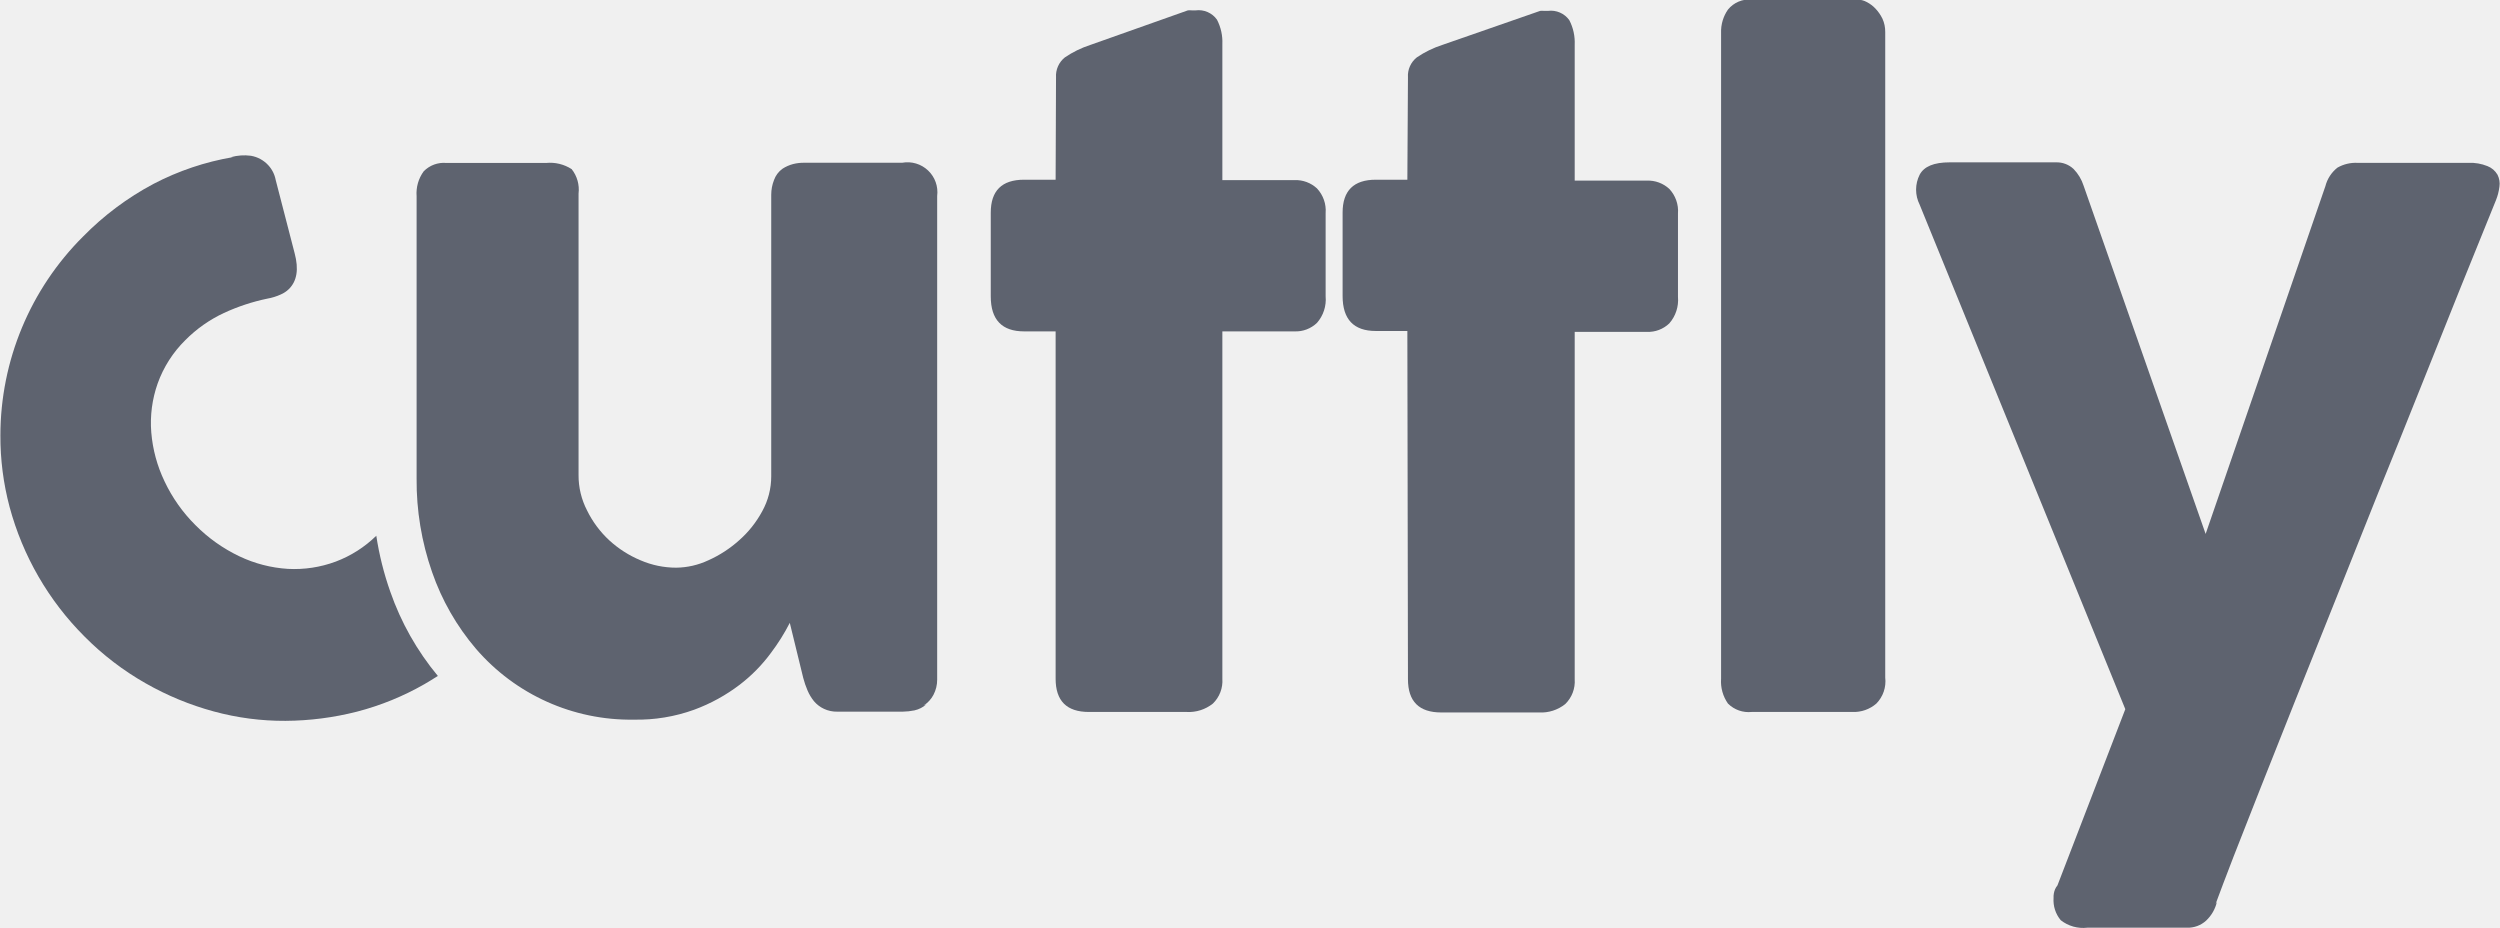
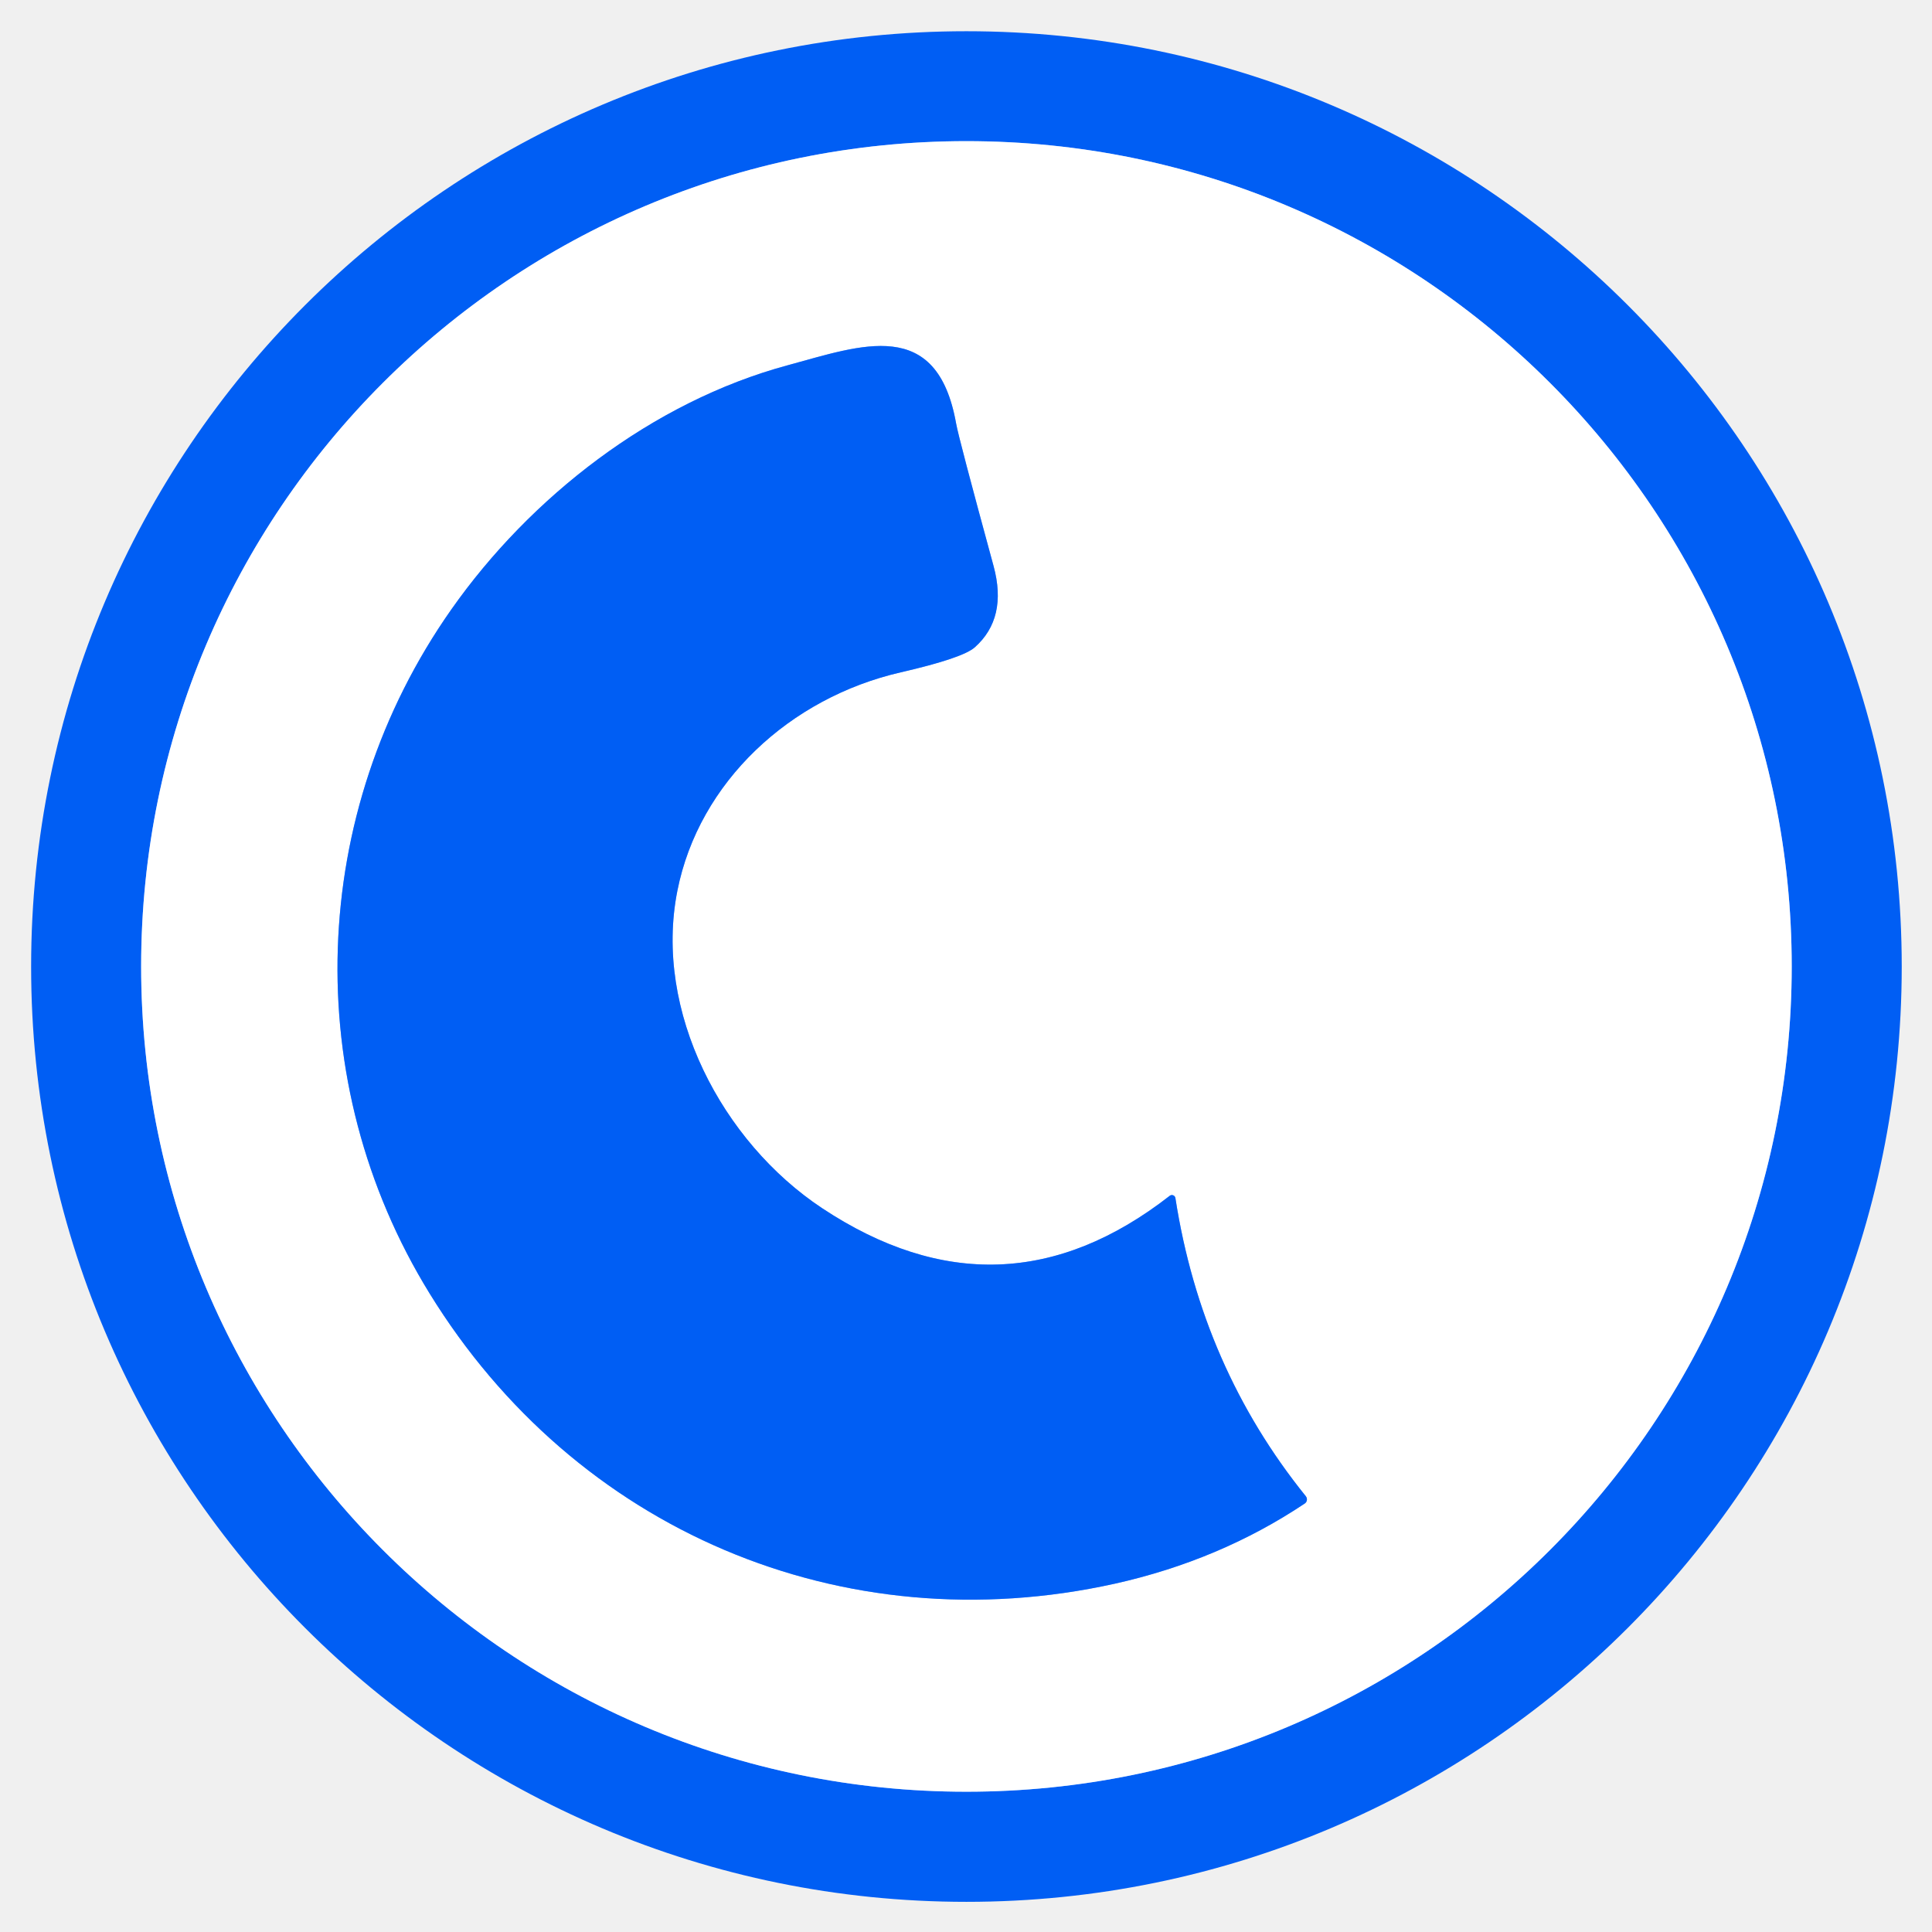
- <svg xmlns="http://www.w3.org/2000/svg" viewBox="0 0 250.54 93">
-   <path d="M296.8,136.07a2.66,2.66,0,0,1-1.19.61,6.36,6.36,0,0,1-1.19.13h-6.54a3,3,0,0,1-1.34-.28,2.93,2.93,0,0,1-1-.76,4.5,4.5,0,0,1-.65-1.08,8.77,8.77,0,0,1-.43-1.25l-1.35-5.53a20.61,20.61,0,0,1-1.88,3,15.78,15.78,0,0,1-3.14,3.2,17.47,17.47,0,0,1-4.55,2.5,16.73,16.73,0,0,1-6.06,1,20.46,20.46,0,0,1-15.82-7.1,23.87,23.87,0,0,1-4.4-7.69,27.79,27.79,0,0,1-1.55-9.37V85.15a3.74,3.74,0,0,1,.71-2.49,2.82,2.82,0,0,1,2.27-.84h10a4,4,0,0,1,2.56.62,3.3,3.3,0,0,1,.69,2.45v28.22a7.63,7.63,0,0,0,.85,3.53,10.17,10.17,0,0,0,2.23,3,10.74,10.74,0,0,0,3.13,2,9,9,0,0,0,3.58.74,7.79,7.79,0,0,0,3.22-.74,11.86,11.86,0,0,0,3.08-2,10.52,10.52,0,0,0,2.31-2.9,7.23,7.23,0,0,0,.91-3.53V85a4,4,0,0,1,.28-1.47,2.35,2.35,0,0,1,.85-1.13,3.71,3.71,0,0,1,1.06-.47,4.39,4.39,0,0,1,1.15-.13h9.78a3,3,0,0,1,3.51,3.33V133.6a3.25,3.25,0,0,1-.37,1.52,2.79,2.79,0,0,1-1,1.08Z" transform="translate(-203.96 -65.49)" fill="#1076f7" style="fill: rgb(15, 23, 42) !important; opacity: 0.65 !important;" />
-   <path d="M309.79,73.24a2.37,2.37,0,0,1,.89-2A10,10,0,0,1,313.21,70L323,66.53a2,2,0,0,1,.41,0h.37a2.26,2.26,0,0,1,2.14.93,4.86,4.86,0,0,1,.54,2.45l0,13.63h7.23a3.14,3.14,0,0,1,2.25.83,3.24,3.24,0,0,1,.87,2.47v8.35a3.56,3.56,0,0,1-.87,2.66,3.07,3.07,0,0,1-2.25.85h-7.23l0,34.81a3.16,3.16,0,0,1-.95,2.49,3.87,3.87,0,0,1-2.64.84h-9.79q-3.33,0-3.33-3.33l0-34.81h-3.16q-3.34,0-3.34-3.51V86.8q0-3.3,3.34-3.3h3.16Z" transform="translate(-203.96 -65.49)" fill="#1076f7" style="fill: rgb(15, 23, 42) !important; opacity: 0.65 !important;" />
-   <path d="M345.06,73.24a2.35,2.35,0,0,1,.89-2A10,10,0,0,1,348.48,70l9.83-3.42a2,2,0,0,1,.41,0h.37a2.27,2.27,0,0,1,2.14.93,4.86,4.86,0,0,1,.54,2.45l0,13.63H369a3.14,3.14,0,0,1,2.25.83,3.24,3.24,0,0,1,.87,2.47v8.35a3.56,3.56,0,0,1-.87,2.66,3.07,3.07,0,0,1-2.25.85h-7.23l0,34.81a3.16,3.16,0,0,1-.95,2.49,3.87,3.87,0,0,1-2.64.84h-9.79q-3.33,0-3.33-3.33L345,98.66h-3.16q-3.33,0-3.33-3.51V86.8q0-3.3,3.33-3.3H345Z" transform="translate(-203.96 -65.49)" fill="#1076f7" style="fill: rgb(15, 23, 42) !important; opacity: 0.65 !important;" />
-   <path d="M376.44,68.78a3.85,3.85,0,0,1,.69-2.33,2.74,2.74,0,0,1,2.38-1h10.61a2,2,0,0,1,.91.24,3.25,3.25,0,0,1,.89.67,4.09,4.09,0,0,1,.69,1,3.12,3.12,0,0,1,.28,1.34v64.69A3.19,3.19,0,0,1,392,136a3.44,3.44,0,0,1-2.4.84H379.51a2.94,2.94,0,0,1-2.38-.84,3.85,3.85,0,0,1-.69-2.49Z" transform="translate(-203.96 -65.49)" fill="#1076f7" style="fill: rgb(15, 23, 42) !important; opacity: 0.65 !important;" />
-   <path d="M396.34,86a3.33,3.33,0,0,1,0-3c.44-.83,1.43-1.24,3-1.24H410a2.46,2.46,0,0,1,1.77.67,4.27,4.27,0,0,1,1,1.67L425,119l12-34.85a3.46,3.46,0,0,1,1.21-1.86,3.69,3.69,0,0,1,2-.48h11.13a4.55,4.55,0,0,1,1.91.33,2,2,0,0,1,1,.86,2,2,0,0,1,.19,1.22,5.35,5.35,0,0,1-.34,1.32l-3.6,8.89q-1.94,4.83-4,10t-4.27,10.61q-2.16,5.39-4.22,10.58t-4,10l-3.49,8.79q-1.57,4-2.75,7c-.77,2-1.37,3.58-1.77,4.67l.13-.21a3.75,3.75,0,0,1-1.08,1.88,2.71,2.71,0,0,1-1.91.71h-10a3.63,3.63,0,0,1-2.66-.75,3.13,3.13,0,0,1-.72-2.23,2,2,0,0,1,.15-.87,1.69,1.69,0,0,1,.24-.39l6.8-17.66Z" transform="translate(-203.96 -65.49)" fill="#1076f7" style="fill: rgb(15, 23, 42) !important; opacity: 0.65 !important;" />
-   <path d="M243.07,124.78a30.8,30.8,0,0,1-1.4-5.6,11.7,11.7,0,0,1-4.06,2.59,11.9,11.9,0,0,1-4.81.73,13.19,13.19,0,0,1-4.83-1.25,15.67,15.67,0,0,1-4.43-3.14,15.5,15.5,0,0,1-3.09-4.38,14,14,0,0,1-1.33-4.91,11.87,11.87,0,0,1,.64-4.9,11.56,11.56,0,0,1,2.77-4.34,13.49,13.49,0,0,1,3.86-2.72,20.18,20.18,0,0,1,4.35-1.44A5.5,5.5,0,0,0,232.1,95a2.7,2.7,0,0,0,.81-.54c.82-.81,1-2,.58-3.58l-1.9-7.35a3,3,0,0,0-.76-1.5,3.06,3.06,0,0,0-1.73-.93,5,5,0,0,0-2,.14h.19a26.94,26.94,0,0,0-7.95,2.68,28.85,28.85,0,0,0-7.06,5.28A28.16,28.16,0,0,0,204,109.12a27.44,27.44,0,0,0,.92,7.17,29,29,0,0,0,7.52,13,28.28,28.28,0,0,0,6.12,4.68,29.16,29.16,0,0,0,6.83,2.82,26.76,26.76,0,0,0,7.18.94,29.65,29.65,0,0,0,7.16-.92,27.4,27.4,0,0,0,6.77-2.76c.45-.26.9-.54,1.34-.82A27.23,27.23,0,0,1,243.07,124.78Z" transform="translate(-203.96 -65.49)" fill="#1076f7" style="fill: rgb(15, 23, 42) !important; opacity: 0.65 !important;" />
+ <svg xmlns="http://www.w3.org/2000/svg" version="1.1" viewBox="0.00 0.00 180.00 180.00" width="128" height="128">
+   <g stroke-width="2.00" fill="none" stroke-linecap="butt">
+     <path stroke="#80affa" vector-effect="non-scaling-stroke" d="   M 166.93 90.04   A 76.89 76.89 0.0 0 0 90.04 13.15   A 76.89 76.89 0.0 0 0 13.15 90.04   A 76.89 76.89 0.0 0 0 90.04 166.93   A 76.89 76.89 0.0 0 0 166.93 90.04" />
+     <path stroke="#80affa" vector-effect="non-scaling-stroke" d="   M 121.66 139.40   Q 111.96 127.38 109.51 111.62   A 0.33 0.33 0.0 0 0 108.98 111.41   Q 93.30 123.63 76.59 112.56   C 67.27 106.38 60.88 94.22 63.11 82.99   C 65.12 72.85 73.60 65.01 83.92 62.64   Q 89.71 61.31 90.83 60.30   Q 93.88 57.58 92.57 52.74   Q 89.31 40.78 89.08 39.46   C 87.30 29.45 80.26 32.17 73.39 34.03   C 60.73 37.45 49.39 46.34 42.05 56.78   C 28.70 75.77 27.87 100.78 40.02 120.50   C 53.60 142.56 78.45 153.18 103.86 147.55   Q 113.64 145.37 121.56 140.08   A 0.47 0.46 53.8 0 0 121.66 139.40" />
+   </g>
+   <path fill="#005ef4" d="   M 177.18 90.05   A 87.14 87.14 0.0 0 1 90.04 177.19   A 87.14 87.14 0.0 0 1 2.90 90.05   A 87.14 87.14 0.0 0 1 90.04 2.91   A 87.14 87.14 0.0 0 1 177.18 90.05   Z   M 166.93 90.04   A 76.89 76.89 0.0 0 0 90.04 13.15   A 76.89 76.89 0.0 0 0 13.15 90.04   A 76.89 76.89 0.0 0 0 90.04 166.93   A 76.89 76.89 0.0 0 0 166.93 90.04   Z" />
+   <path fill="#ffffff" d="   M 166.93 90.04   A 76.89 76.89 0.0 0 1 90.04 166.93   A 76.89 76.89 0.0 0 1 13.15 90.04   A 76.89 76.89 0.0 0 1 90.04 13.15   A 76.89 76.89 0.0 0 1 166.93 90.04   Z   M 121.66 139.40   Q 111.96 127.38 109.51 111.62   A 0.33 0.33 0.0 0 0 108.98 111.41   Q 93.30 123.63 76.59 112.56   C 67.27 106.38 60.88 94.22 63.11 82.99   C 65.12 72.85 73.60 65.01 83.92 62.64   Q 89.71 61.31 90.83 60.30   Q 93.88 57.58 92.57 52.74   Q 89.31 40.78 89.08 39.46   C 87.30 29.45 80.26 32.17 73.39 34.03   C 60.73 37.45 49.39 46.34 42.05 56.78   C 28.70 75.77 27.87 100.78 40.02 120.50   C 53.60 142.56 78.45 153.18 103.86 147.55   Q 113.64 145.37 121.56 140.08   A 0.47 0.46 53.8 0 0 121.66 139.40   Z" />
+   <path fill="#005ef4" d="   M 121.56 140.08   Q 113.64 145.37 103.86 147.55   C 78.45 153.18 53.60 142.56 40.02 120.50   C 27.87 100.78 28.70 75.77 42.05 56.78   C 49.39 46.34 60.73 37.45 73.39 34.03   C 80.26 32.17 87.30 29.45 89.08 39.46   Q 89.31 40.78 92.57 52.74   Q 93.88 57.58 90.83 60.30   Q 89.71 61.31 83.92 62.64   C 73.60 65.01 65.12 72.85 63.11 82.99   C 60.88 94.22 67.27 106.38 76.59 112.56   Q 93.30 123.63 108.98 111.41   A 0.33 0.33 0.0 0 1 109.51 111.62   Q 111.96 127.38 121.66 139.40   A 0.47 0.46 53.8 0 1 121.56 140.08   Z" />
</svg>
